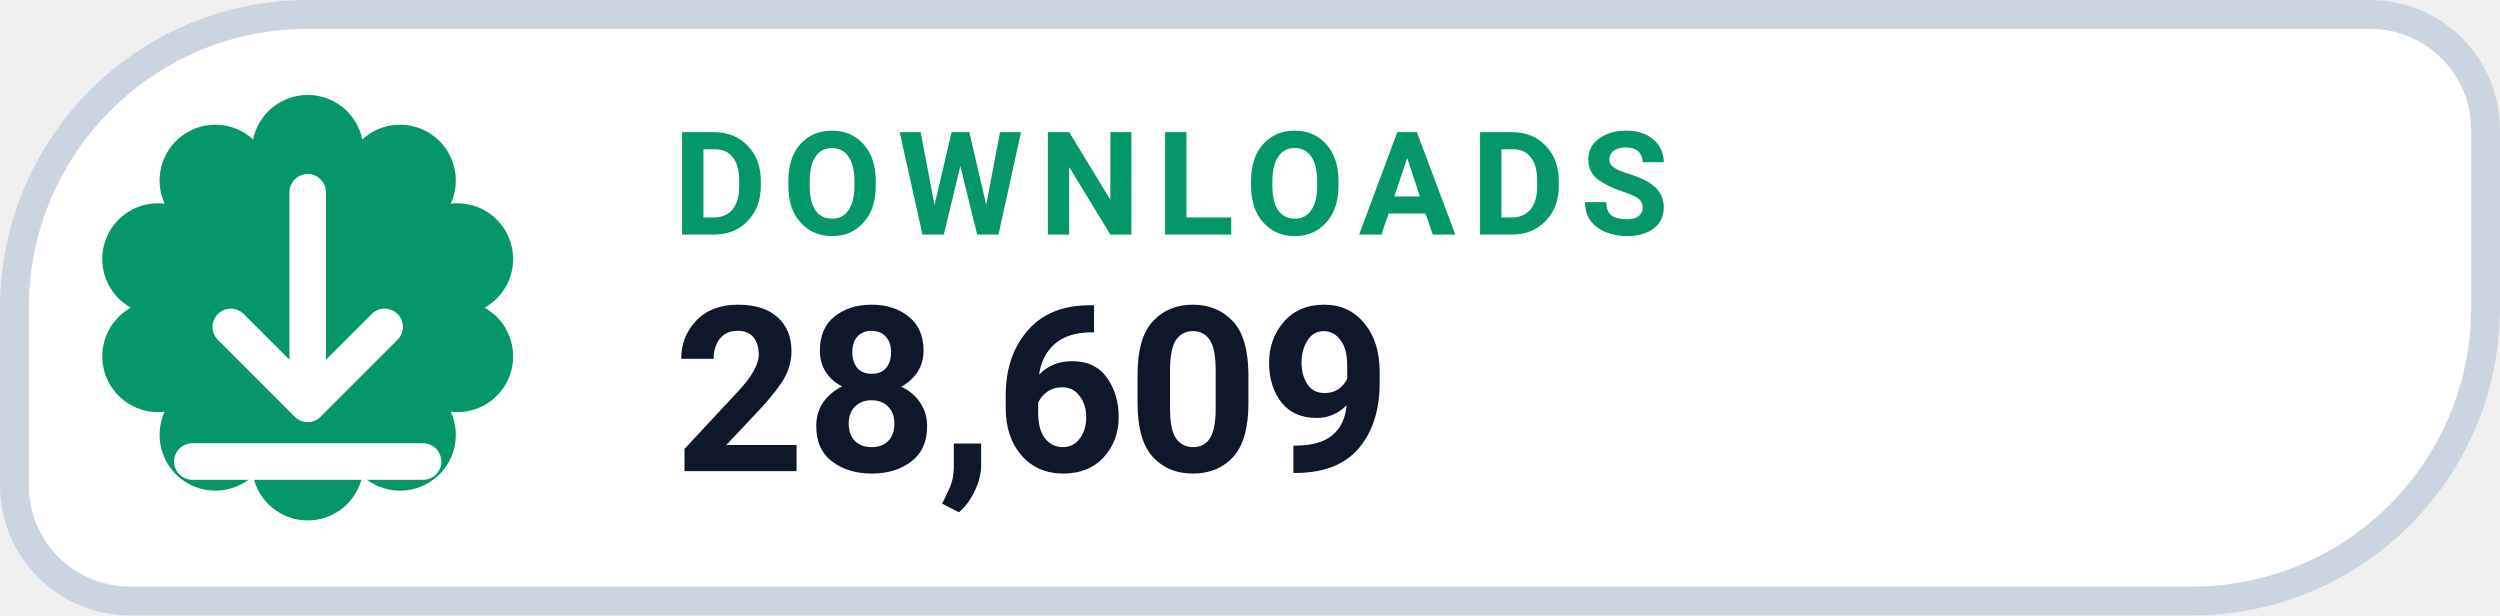
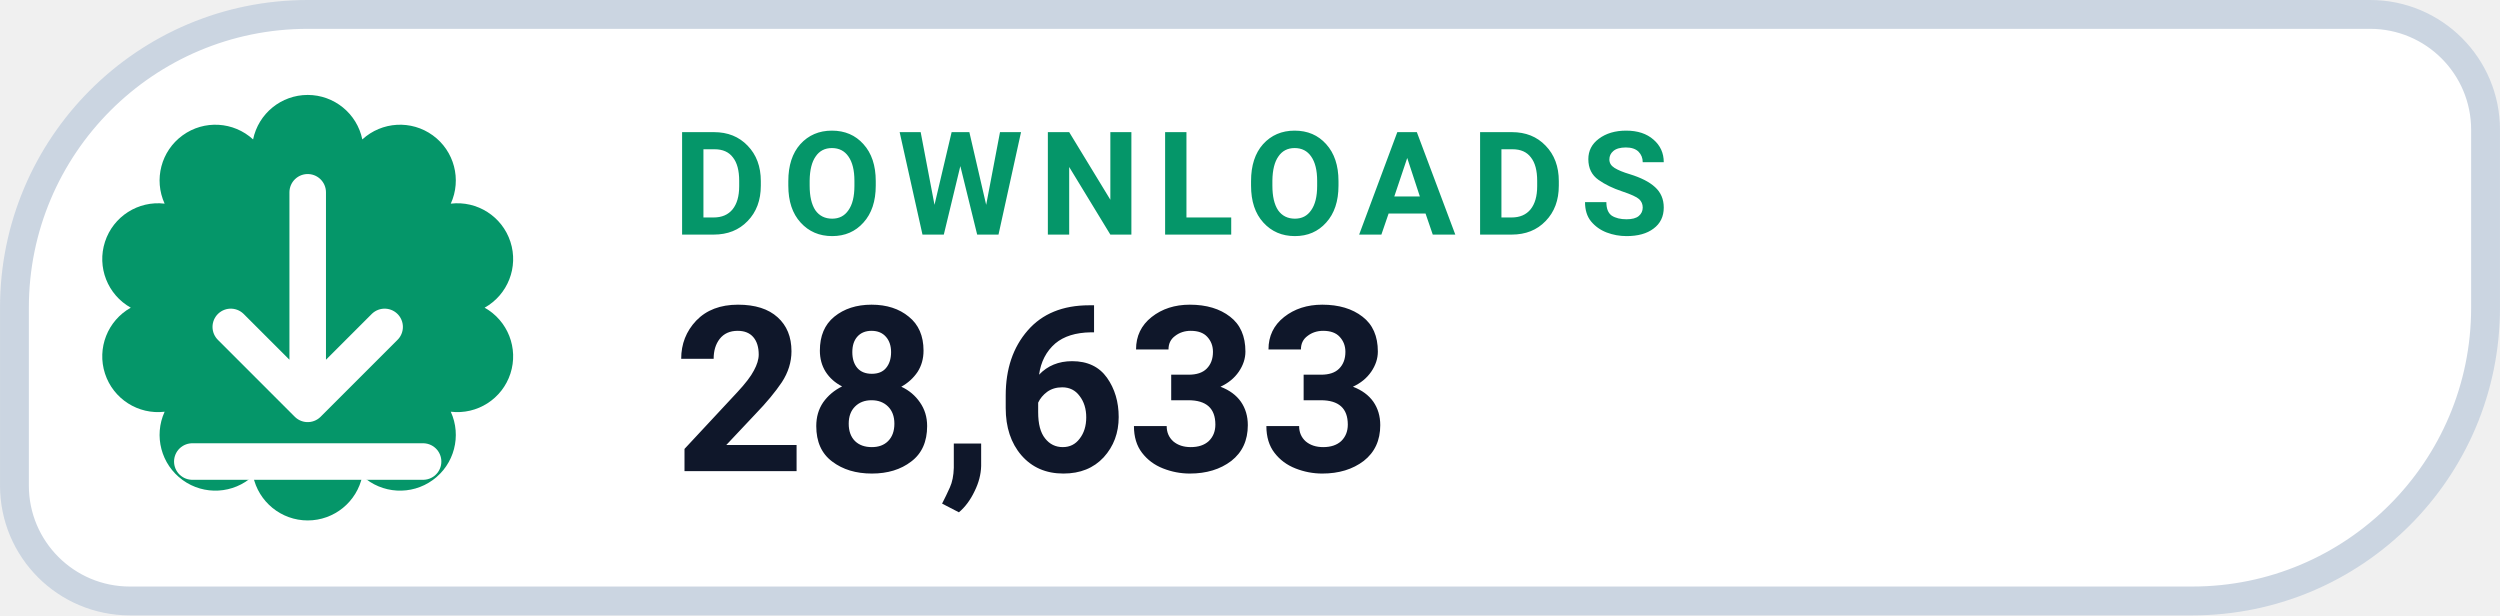
- <svg xmlns="http://www.w3.org/2000/svg" width="126" height="31.015" viewBox="0 0 130 32" role="img" aria-label="DOWNLOADS 28,609">
+ <svg xmlns="http://www.w3.org/2000/svg" width="126" height="31.015" viewBox="0 0 130 32" role="img" aria-label="DOWNLOADS 28,633">
  <path d="M 16.00 0.75 H 123.25 A 6.00 6.00 0 0 1 129.25 6.75 V 16.00 A 15.25 15.25 0 0 1 114.00 31.25 H 6.75 A 6.00 6.00 0 0 1 0.75 25.25 V 16.00 A 15.25 15.25 0 0 1 16.00 0.75 Z" fill="#FFFFFF" stroke="#CBD5E1" stroke-width="1.5" />
  <path d="M 13.16 7.25 A 2.90 2.90 0 0 1 18.84 7.25 A 2.90 2.90 0 0 1 23.44 10.59 A 2.90 2.90 0 0 1 25.20 16.00 A 2.90 2.90 0 0 1 23.44 21.41 A 2.90 2.90 0 0 1 18.84 24.75 A 2.90 2.90 0 0 1 13.16 24.75 A 2.90 2.90 0 0 1 8.56 21.41 A 2.90 2.90 0 0 1 6.80 16.00 A 2.90 2.90 0 0 1 8.56 10.59 A 2.90 2.90 0 0 1 13.16 7.25 Z" fill="#059669" />
  <g transform="translate(16 16)" style="color:#FFFFFF;">
    <path d="M0 -6 v11 m0 0 l4 -4 m-4 4 l-4 -4 M-6 8 h12" fill="none" stroke="currentColor" stroke-width="1.9" stroke-linecap="round" stroke-linejoin="round" />
  </g>
  <text x="35" y="12.2" fill="#059669" font-family="-apple-system,BlinkMacSystemFont,'Segoe UI',Roboto,Helvetica,Arial,sans-serif" font-size="7.5" font-weight="700" letter-spacing=".8">DOWNLOADS</text>
-   <text x="35" y="24.5" fill="#0F172A" font-family="-apple-system,BlinkMacSystemFont,'Segoe UI',Roboto,Helvetica,Arial,sans-serif" font-size="12" font-weight="750">28,609</text>
+   <text x="35" y="24.5" fill="#0F172A" font-family="-apple-system,BlinkMacSystemFont,'Segoe UI',Roboto,Helvetica,Arial,sans-serif" font-size="12" font-weight="750">28,633</text>
</svg>
